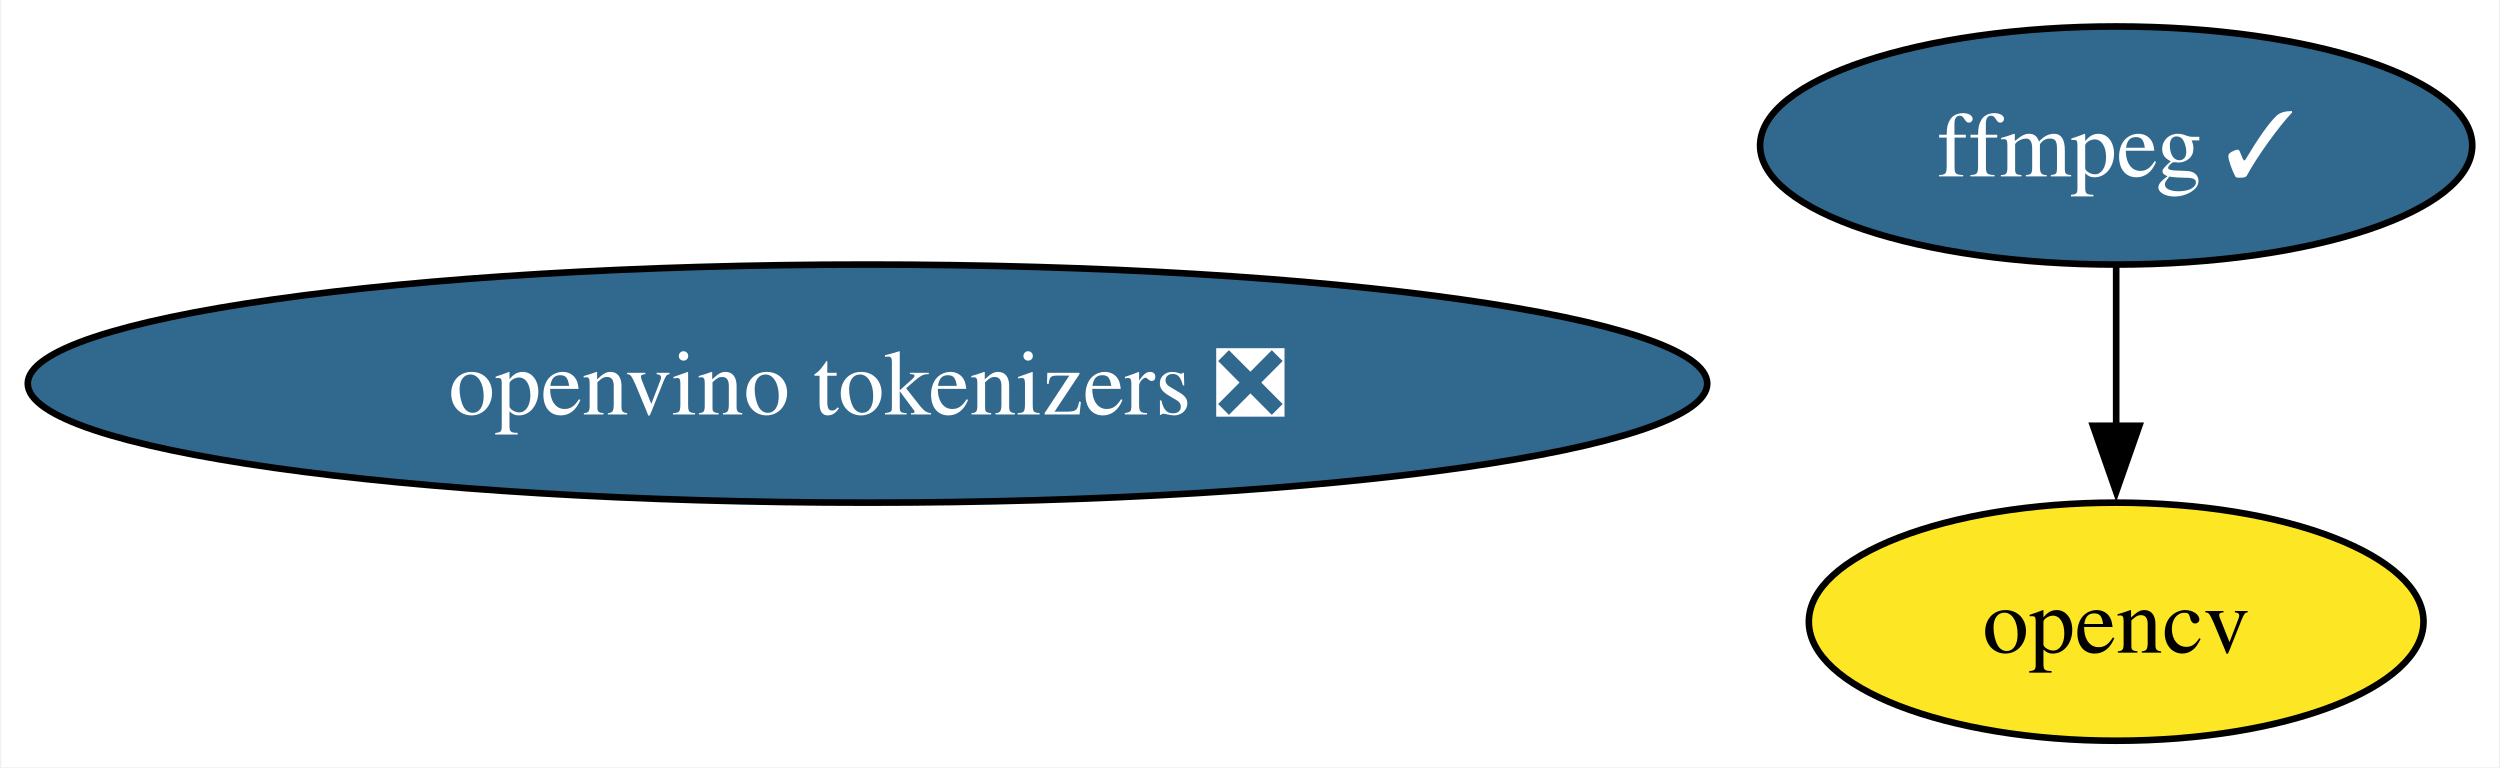
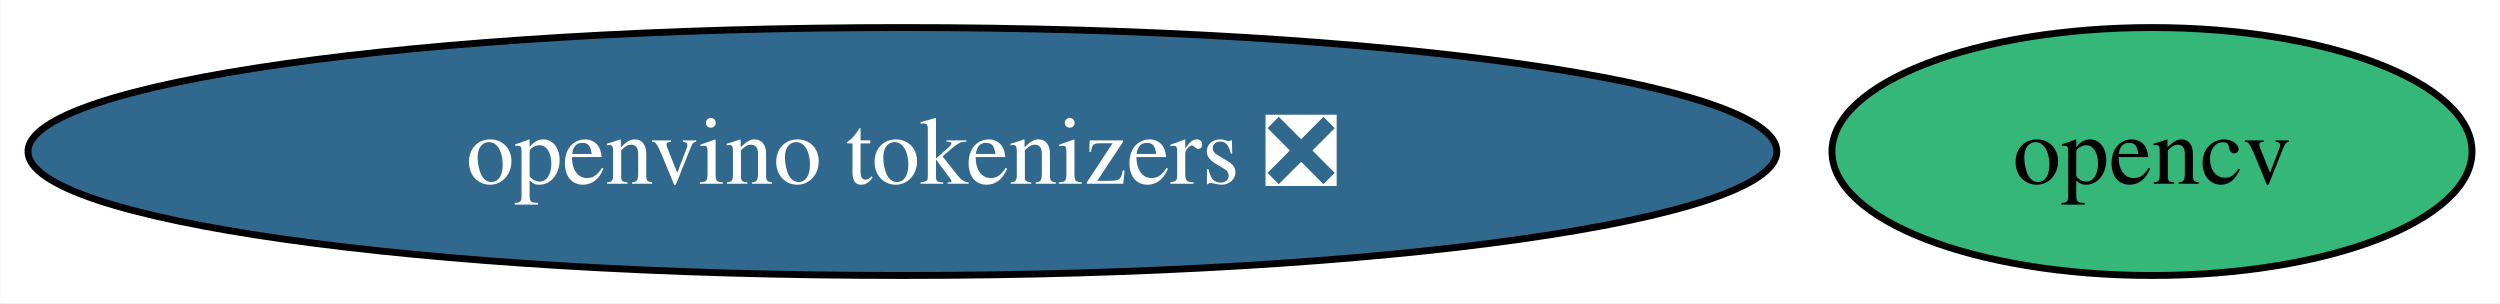
- <svg xmlns="http://www.w3.org/2000/svg" xmlns:xlink="http://www.w3.org/1999/xlink" width="378pt" height="116pt" viewBox="0.00 0.00 377.61 116.00">
-   <g id="graph0" class="graph" transform="scale(1 1) rotate(0) translate(4 112)">
-     <polygon fill="white" stroke="none" points="-4,4 -4,-112 373.61,-112 373.61,4 -4,4" />
+ <svg xmlns="http://www.w3.org/2000/svg" xmlns:xlink="http://www.w3.org/1999/xlink" width="363pt" height="44pt" viewBox="0.00 0.00 362.88 44.00">
+   <g id="graph0" class="graph" transform="scale(1 1) rotate(0) translate(4 40)">
+     <polygon fill="white" stroke="none" points="-4,4 -4,-40 358.88,-40 358.88,4 -4,4" />
    <g id="node1" class="node">
      <g id="a_node1">
-         <a xlink:href="https://github.com/conda-forge/ffmpeg-feedstock/pull/305" xlink:title="ffmpeg ✓">
-           <ellipse fill="#31688e" stroke="black" cx="315.77" cy="-90" rx="53.84" ry="18" />
-           <text text-anchor="middle" x="315.77" y="-85.33" font-family="Times,serif" font-size="14.00" fill="white">ffmpeg ✓</text>
+         <a xlink:href="https://github.com/conda-forge/opencv-feedstock" xlink:title="opencv">
+           <ellipse fill="#35b779" stroke="black" cx="308.41" cy="-18" rx="46.47" ry="18" />
+           <text text-anchor="middle" x="308.41" y="-13.32" font-family="Times,serif" font-size="14.00">opencv</text>
        </a>
      </g>
    </g>
    <g id="node2" class="node">
      <g id="a_node2">
-         <a xlink:href="https://github.com/conda-forge/opencv-feedstock" xlink:title="opencv">
-           <ellipse fill="#fde725" stroke="black" cx="315.77" cy="-18" rx="46.47" ry="18" />
-           <text text-anchor="middle" x="315.77" y="-13.32" font-family="Times,serif" font-size="14.00">opencv</text>
-         </a>
-       </g>
-     </g>
-     <g id="edge1" class="edge">
-       <path fill="none" stroke="black" d="M315.77,-71.7C315.77,-64.41 315.77,-55.73 315.77,-47.54" />
-       <polygon fill="black" stroke="black" points="319.27,-47.62 315.77,-37.62 312.27,-47.62 319.27,-47.62" />
-     </g>
-     <g id="node3" class="node">
-       <g id="a_node3">
        <a xlink:href="https://github.com/conda-forge/openvino-tokenizers-feedstock/pull/37" xlink:title="openvino tokenizers ❎">
-           <ellipse fill="#31688e" stroke="black" cx="126.97" cy="-54" rx="126.97" ry="18" />
-           <text text-anchor="middle" x="126.97" y="-49.33" font-family="Times,serif" font-size="14.00" fill="white">openvino tokenizers ❎</text>
+           <ellipse fill="#31688e" stroke="black" cx="126.97" cy="-18" rx="126.97" ry="18" />
+           <text text-anchor="middle" x="126.97" y="-13.32" font-family="Times,serif" font-size="14.00" fill="white">openvino tokenizers ❎</text>
        </a>
      </g>
    </g>
  </g>
</svg>
